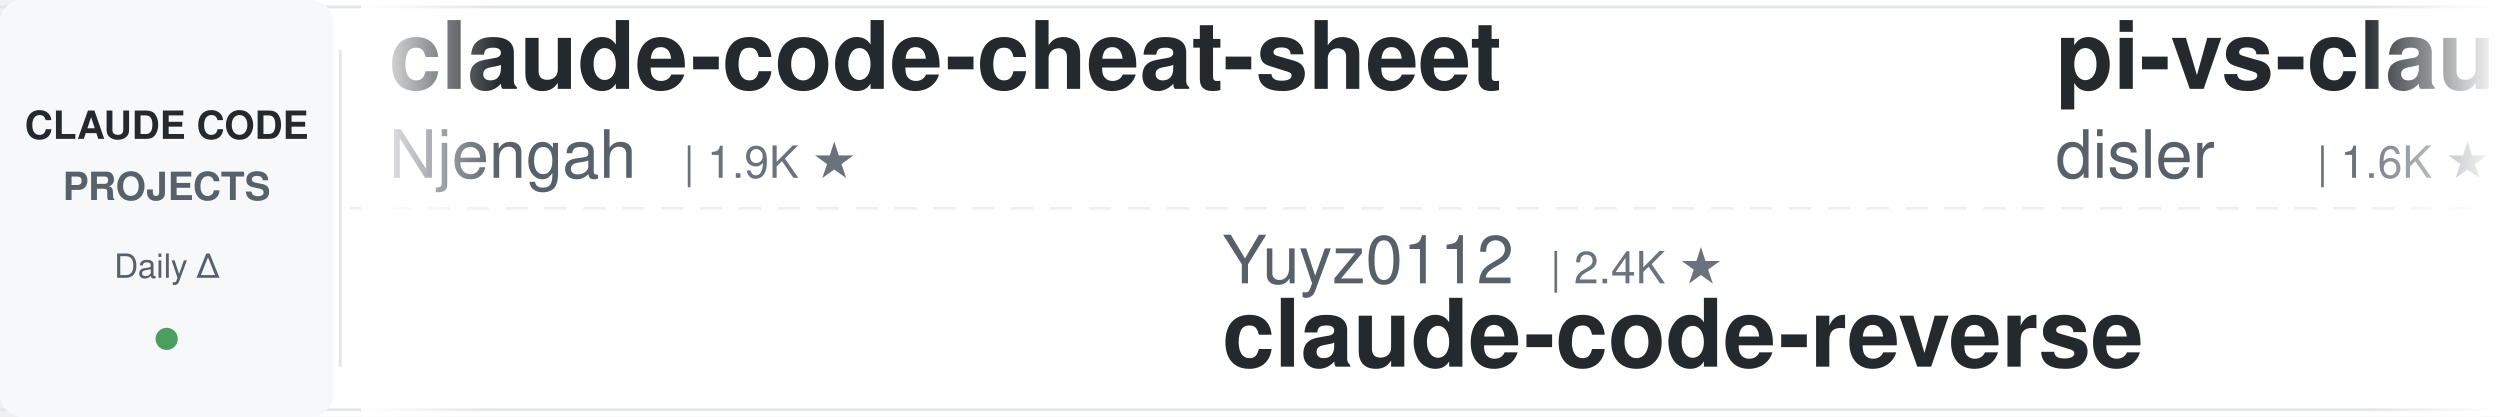
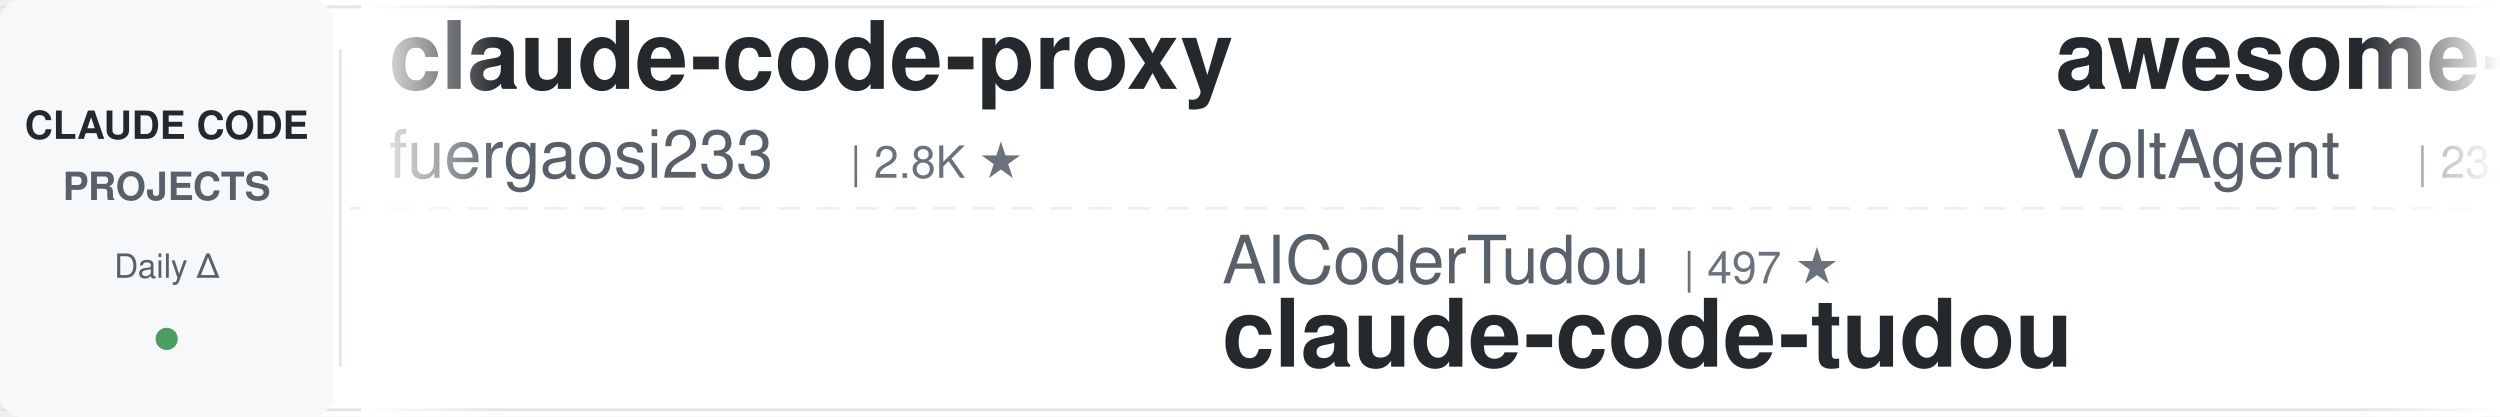
<svg xmlns="http://www.w3.org/2000/svg" width="900" height="150">
  <defs>
    <linearGradient id="leftFade" x1="0%" y1="0%" x2="100%" y2="0%">
      <stop offset="0%" style="stop-color:#ffffff;stop-opacity:1" />
      <stop offset="100%" style="stop-color:#ffffff;stop-opacity:0" />
    </linearGradient>
    <linearGradient id="rightFade" x1="0%" y1="0%" x2="100%" y2="0%">
      <stop offset="0%" style="stop-color:#ffffff;stop-opacity:0" />
      <stop offset="100%" style="stop-color:#ffffff;stop-opacity:1" />
    </linearGradient>
  </defs>
  <rect width="900" height="150" fill="#ffffff" rx="8" />
  <rect x="0" y="2" width="900" height="1" fill="#e1e4e8" />
  <rect x="0" y="147" width="900" height="1" fill="#e1e4e8" />
  <line x1="0" y1="75" x2="900" y2="75" stroke="#e1e4e8" stroke-width="1" stroke-dasharray="8 6" opacity="0.6" />
  <rect x="0" y="0" width="120" height="150" fill="#f6f8fa" rx="8" />
  <text x="60" y="50" font-family="-apple-system, BlinkMacSystemFont, 'Segoe UI', Helvetica, Arial, sans-serif" font-size="14" font-weight="600" fill="#24292e" text-anchor="middle">CLAUDE CODE</text>
  <text x="60" y="72" font-family="-apple-system, BlinkMacSystemFont, 'Segoe UI', Helvetica, Arial, sans-serif" font-size="14" font-weight="600" fill="#586069" text-anchor="middle">PROJECTS</text>
  <text x="60" y="100" font-family="-apple-system, BlinkMacSystemFont, 'Segoe UI', Helvetica, Arial, sans-serif" font-size="12" font-weight="500" fill="#586069" text-anchor="middle">Daily Δ</text>
  <circle cx="60" cy="122" r="4" fill="#22863a" opacity="0.8" />
  <rect x="122" y="18" width="1" height="114" fill="#e1e4e8" />
  <clipPath id="tickerClip">
    <rect x="130" y="0" width="770" height="150" />
  </clipPath>
  <g clip-path="url(#tickerClip)">
    <g id="tickerItems">
      <animateTransform attributeName="transform" attributeType="XML" type="translate" from="0 0" to="-3000 0" dur="54s" repeatCount="indefinite" />
      <g transform="translate(0, 0)">
-         <text x="140" y="32" font-family="-apple-system, BlinkMacSystemFont, 'Segoe UI', Helvetica, Arial, sans-serif" font-size="34" font-weight="600" fill="#24292e">claude-code-cheat-sheet</text>
-         <text x="140" y="64" font-family="-apple-system, BlinkMacSystemFont, 'Segoe UI', Helvetica, Arial, sans-serif" font-size="24" font-weight="400" fill="#586069">Njengah</text>
-         <text x="246" y="64" font-family="-apple-system, BlinkMacSystemFont, 'Segoe UI', Helvetica, Arial, sans-serif" font-size="16" font-weight="500" fill="#6a737d">| 1.9K ★</text>
+         <text x="140" y="32" font-family="-apple-system, BlinkMacSystemFont, 'Segoe UI', Helvetica, Arial, sans-serif" font-size="34" font-weight="600" fill="#24292e">claude-code-proxy</text>
+         <text x="140" y="64" font-family="-apple-system, BlinkMacSystemFont, 'Segoe UI', Helvetica, Arial, sans-serif" font-size="24" font-weight="400" fill="#586069">fuergaosi233</text>
+         <text x="306" y="64" font-family="-apple-system, BlinkMacSystemFont, 'Segoe UI', Helvetica, Arial, sans-serif" font-size="16" font-weight="500" fill="#6a737d">| 2.8K ★</text>
      </g>
      <g transform="translate(300, 0)">
-         <text x="140" y="102" font-family="-apple-system, BlinkMacSystemFont, 'Segoe UI', Helvetica, Arial, sans-serif" font-size="24" font-weight="400" fill="#586069">Yuyz0112</text>
-         <text x="258" y="102" font-family="-apple-system, BlinkMacSystemFont, 'Segoe UI', Helvetica, Arial, sans-serif" font-size="16" font-weight="500" fill="#6a737d">| 2.4K ★</text>
-         <text x="140" y="132" font-family="-apple-system, BlinkMacSystemFont, 'Segoe UI', Helvetica, Arial, sans-serif" font-size="34" font-weight="600" fill="#24292e">claude-code-reverse</text>
+         <text x="140" y="102" font-family="-apple-system, BlinkMacSystemFont, 'Segoe UI', Helvetica, Arial, sans-serif" font-size="24" font-weight="400" fill="#586069">AICoderTudou</text>
+         <text x="306" y="102" font-family="-apple-system, BlinkMacSystemFont, 'Segoe UI', Helvetica, Arial, sans-serif" font-size="16" font-weight="500" fill="#6a737d">| 497 ★</text>
+         <text x="140" y="132" font-family="-apple-system, BlinkMacSystemFont, 'Segoe UI', Helvetica, Arial, sans-serif" font-size="34" font-weight="600" fill="#24292e">claude-code-tudou</text>
      </g>
      <g transform="translate(600, 0)">
-         <text x="140" y="32" font-family="-apple-system, BlinkMacSystemFont, 'Segoe UI', Helvetica, Arial, sans-serif" font-size="34" font-weight="600" fill="#24292e">pi-vs-claude-code</text>
-         <text x="140" y="64" font-family="-apple-system, BlinkMacSystemFont, 'Segoe UI', Helvetica, Arial, sans-serif" font-size="24" font-weight="400" fill="#586069">disler</text>
-         <text x="234" y="64" font-family="-apple-system, BlinkMacSystemFont, 'Segoe UI', Helvetica, Arial, sans-serif" font-size="16" font-weight="500" fill="#6a737d">| 1.6K ★</text>
+         <text x="140" y="32" font-family="-apple-system, BlinkMacSystemFont, 'Segoe UI', Helvetica, Arial, sans-serif" font-size="34" font-weight="600" fill="#24292e">awesome-claude-code-suba...</text>
+         <text x="140" y="64" font-family="-apple-system, BlinkMacSystemFont, 'Segoe UI', Helvetica, Arial, sans-serif" font-size="24" font-weight="400" fill="#586069">VoltAgent</text>
+         <text x="270" y="64" font-family="-apple-system, BlinkMacSystemFont, 'Segoe UI', Helvetica, Arial, sans-serif" font-size="16" font-weight="500" fill="#6a737d">| 23.9K ★</text>
      </g>
      <g transform="translate(900, 0)">
-         <text x="140" y="102" font-family="-apple-system, BlinkMacSystemFont, 'Segoe UI', Helvetica, Arial, sans-serif" font-size="24" font-weight="400" fill="#586069">lintsinghua</text>
-         <text x="294" y="102" font-family="-apple-system, BlinkMacSystemFont, 'Segoe UI', Helvetica, Arial, sans-serif" font-size="16" font-weight="500" fill="#6a737d">| 4.0K ★</text>
-         <text x="140" y="132" font-family="-apple-system, BlinkMacSystemFont, 'Segoe UI', Helvetica, Arial, sans-serif" font-size="34" font-weight="600" fill="#24292e">claude-code-book</text>
+         <text x="140" y="102" font-family="-apple-system, BlinkMacSystemFont, 'Segoe UI', Helvetica, Arial, sans-serif" font-size="24" font-weight="400" fill="#586069">Chachamaru127</text>
+         <text x="318" y="102" font-family="-apple-system, BlinkMacSystemFont, 'Segoe UI', Helvetica, Arial, sans-serif" font-size="16" font-weight="500" fill="#6a737d">| 3.0K ★</text>
+         <text x="140" y="132" font-family="-apple-system, BlinkMacSystemFont, 'Segoe UI', Helvetica, Arial, sans-serif" font-size="34" font-weight="600" fill="#24292e">claude-code-harness</text>
      </g>
      <g transform="translate(1200, 0)">
-         <text x="140" y="32" font-family="-apple-system, BlinkMacSystemFont, 'Segoe UI', Helvetica, Arial, sans-serif" font-size="34" font-weight="600" fill="#24292e">claude-howto</text>
-         <text x="140" y="64" font-family="-apple-system, BlinkMacSystemFont, 'Segoe UI', Helvetica, Arial, sans-serif" font-size="24" font-weight="400" fill="#586069">luongnv89</text>
-         <text x="270" y="64" font-family="-apple-system, BlinkMacSystemFont, 'Segoe UI', Helvetica, Arial, sans-serif" font-size="16" font-weight="500" fill="#6a737d">| 40.8K ★</text>
+         <text x="140" y="32" font-family="-apple-system, BlinkMacSystemFont, 'Segoe UI', Helvetica, Arial, sans-serif" font-size="34" font-weight="600" fill="#24292e">claude-coder</text>
+         <text x="140" y="64" font-family="-apple-system, BlinkMacSystemFont, 'Segoe UI', Helvetica, Arial, sans-serif" font-size="24" font-weight="400" fill="#586069">kodu-ai</text>
+         <text x="246" y="64" font-family="-apple-system, BlinkMacSystemFont, 'Segoe UI', Helvetica, Arial, sans-serif" font-size="16" font-weight="500" fill="#6a737d">| 5.2K ★</text>
      </g>
      <g transform="translate(1500, 0)">
-         <text x="140" y="102" font-family="-apple-system, BlinkMacSystemFont, 'Segoe UI', Helvetica, Arial, sans-serif" font-size="24" font-weight="400" fill="#586069">anthropics</text>
-         <text x="282" y="102" font-family="-apple-system, BlinkMacSystemFont, 'Segoe UI', Helvetica, Arial, sans-serif" font-size="16" font-weight="500" fill="#6a737d">| 8.5K ★</text>
-         <text x="140" y="132" font-family="-apple-system, BlinkMacSystemFont, 'Segoe UI', Helvetica, Arial, sans-serif" font-size="34" font-weight="600" fill="#24292e">claude-code-action</text>
-       </g>
-       <g transform="translate(1800, 0)">
-         <text x="140" y="32" font-family="-apple-system, BlinkMacSystemFont, 'Segoe UI', Helvetica, Arial, sans-serif" font-size="34" font-weight="600" fill="#24292e">free-claude-code</text>
-         <text x="140" y="64" font-family="-apple-system, BlinkMacSystemFont, 'Segoe UI', Helvetica, Arial, sans-serif" font-size="24" font-weight="400" fill="#586069">Alishahryar1</text>
-         <text x="306" y="64" font-family="-apple-system, BlinkMacSystemFont, 'Segoe UI', Helvetica, Arial, sans-serif" font-size="16" font-weight="500" fill="#6a737d">| 43.3K ★</text>
-       </g>
-       <g transform="translate(2100, 0)">
        <text x="140" y="102" font-family="-apple-system, BlinkMacSystemFont, 'Segoe UI', Helvetica, Arial, sans-serif" font-size="24" font-weight="400" fill="#586069">LING71671</text>
        <text x="270" y="102" font-family="-apple-system, BlinkMacSystemFont, 'Segoe UI', Helvetica, Arial, sans-serif" font-size="16" font-weight="500" fill="#6a737d">| 931 ★</text>
        <text x="140" y="132" font-family="-apple-system, BlinkMacSystemFont, 'Segoe UI', Helvetica, Arial, sans-serif" font-size="34" font-weight="600" fill="#24292e">Open-ClaudeCode</text>
      </g>
+       <g transform="translate(1800, 0)">
+         <text x="140" y="32" font-family="-apple-system, BlinkMacSystemFont, 'Segoe UI', Helvetica, Arial, sans-serif" font-size="34" font-weight="600" fill="#24292e">claude-code-skills</text>
+         <text x="140" y="64" font-family="-apple-system, BlinkMacSystemFont, 'Segoe UI', Helvetica, Arial, sans-serif" font-size="24" font-weight="400" fill="#586069">daymade</text>
+         <text x="246" y="64" font-family="-apple-system, BlinkMacSystemFont, 'Segoe UI', Helvetica, Arial, sans-serif" font-size="16" font-weight="500" fill="#6a737d">| 1.3K ★</text>
+       </g>
+       <g transform="translate(2100, 0)">
+         <text x="140" y="102" font-family="-apple-system, BlinkMacSystemFont, 'Segoe UI', Helvetica, Arial, sans-serif" font-size="24" font-weight="400" fill="#586069">jeremylongshore</text>
+         <text x="342" y="102" font-family="-apple-system, BlinkMacSystemFont, 'Segoe UI', Helvetica, Arial, sans-serif" font-size="16" font-weight="500" fill="#6a737d">| 2.6K ★</text>
+         <text x="140" y="132" font-family="-apple-system, BlinkMacSystemFont, 'Segoe UI', Helvetica, Arial, sans-serif" font-size="34" font-weight="600" fill="#24292e">claude-code-plugins-plus...</text>
+       </g>
      <g transform="translate(2400, 0)">
-         <text x="140" y="32" font-family="-apple-system, BlinkMacSystemFont, 'Segoe UI', Helvetica, Arial, sans-serif" font-size="34" font-weight="600" fill="#24292e">claude-code-tudou</text>
-         <text x="140" y="64" font-family="-apple-system, BlinkMacSystemFont, 'Segoe UI', Helvetica, Arial, sans-serif" font-size="24" font-weight="400" fill="#586069">AICoderTudou</text>
-         <text x="306" y="64" font-family="-apple-system, BlinkMacSystemFont, 'Segoe UI', Helvetica, Arial, sans-serif" font-size="16" font-weight="500" fill="#6a737d">| 497 ★</text>
+         <text x="140" y="32" font-family="-apple-system, BlinkMacSystemFont, 'Segoe UI', Helvetica, Arial, sans-serif" font-size="34" font-weight="600" fill="#24292e">claude_code_src</text>
+         <text x="140" y="64" font-family="-apple-system, BlinkMacSystemFont, 'Segoe UI', Helvetica, Arial, sans-serif" font-size="24" font-weight="400" fill="#586069">ponponon</text>
+         <text x="258" y="64" font-family="-apple-system, BlinkMacSystemFont, 'Segoe UI', Helvetica, Arial, sans-serif" font-size="16" font-weight="500" fill="#6a737d">| 2.3K ★</text>
      </g>
      <g transform="translate(2700, 0)">
-         <text x="140" y="102" font-family="-apple-system, BlinkMacSystemFont, 'Segoe UI', Helvetica, Arial, sans-serif" font-size="24" font-weight="400" fill="#586069">ChrisWiles</text>
-         <text x="282" y="102" font-family="-apple-system, BlinkMacSystemFont, 'Segoe UI', Helvetica, Arial, sans-serif" font-size="16" font-weight="500" fill="#6a737d">| 6.0K ★</text>
-         <text x="140" y="132" font-family="-apple-system, BlinkMacSystemFont, 'Segoe UI', Helvetica, Arial, sans-serif" font-size="34" font-weight="600" fill="#24292e">claude-code-showcase</text>
+         <text x="140" y="102" font-family="-apple-system, BlinkMacSystemFont, 'Segoe UI', Helvetica, Arial, sans-serif" font-size="24" font-weight="400" fill="#586069">shareAI-lab</text>
+         <text x="294" y="102" font-family="-apple-system, BlinkMacSystemFont, 'Segoe UI', Helvetica, Arial, sans-serif" font-size="16" font-weight="500" fill="#6a737d">| 72.9K ★</text>
+         <text x="140" y="132" font-family="-apple-system, BlinkMacSystemFont, 'Segoe UI', Helvetica, Arial, sans-serif" font-size="34" font-weight="600" fill="#24292e">learn-claude-code</text>
      </g>
      <g transform="translate(3000, 0)">
-         <text x="140" y="32" font-family="-apple-system, BlinkMacSystemFont, 'Segoe UI', Helvetica, Arial, sans-serif" font-size="34" font-weight="600" fill="#24292e">claude-code-cheat-sheet</text>
-         <text x="140" y="64" font-family="-apple-system, BlinkMacSystemFont, 'Segoe UI', Helvetica, Arial, sans-serif" font-size="24" font-weight="400" fill="#586069">Njengah</text>
-         <text x="246" y="64" font-family="-apple-system, BlinkMacSystemFont, 'Segoe UI', Helvetica, Arial, sans-serif" font-size="16" font-weight="500" fill="#6a737d">| 1.9K ★</text>
+         <text x="140" y="32" font-family="-apple-system, BlinkMacSystemFont, 'Segoe UI', Helvetica, Arial, sans-serif" font-size="34" font-weight="600" fill="#24292e">claude-code-proxy</text>
+         <text x="140" y="64" font-family="-apple-system, BlinkMacSystemFont, 'Segoe UI', Helvetica, Arial, sans-serif" font-size="24" font-weight="400" fill="#586069">fuergaosi233</text>
+         <text x="306" y="64" font-family="-apple-system, BlinkMacSystemFont, 'Segoe UI', Helvetica, Arial, sans-serif" font-size="16" font-weight="500" fill="#6a737d">| 2.8K ★</text>
      </g>
      <g transform="translate(3300, 0)">
-         <text x="140" y="102" font-family="-apple-system, BlinkMacSystemFont, 'Segoe UI', Helvetica, Arial, sans-serif" font-size="24" font-weight="400" fill="#586069">Yuyz0112</text>
-         <text x="258" y="102" font-family="-apple-system, BlinkMacSystemFont, 'Segoe UI', Helvetica, Arial, sans-serif" font-size="16" font-weight="500" fill="#6a737d">| 2.4K ★</text>
-         <text x="140" y="132" font-family="-apple-system, BlinkMacSystemFont, 'Segoe UI', Helvetica, Arial, sans-serif" font-size="34" font-weight="600" fill="#24292e">claude-code-reverse</text>
+         <text x="140" y="102" font-family="-apple-system, BlinkMacSystemFont, 'Segoe UI', Helvetica, Arial, sans-serif" font-size="24" font-weight="400" fill="#586069">AICoderTudou</text>
+         <text x="306" y="102" font-family="-apple-system, BlinkMacSystemFont, 'Segoe UI', Helvetica, Arial, sans-serif" font-size="16" font-weight="500" fill="#6a737d">| 497 ★</text>
+         <text x="140" y="132" font-family="-apple-system, BlinkMacSystemFont, 'Segoe UI', Helvetica, Arial, sans-serif" font-size="34" font-weight="600" fill="#24292e">claude-code-tudou</text>
      </g>
      <g transform="translate(3600, 0)">
-         <text x="140" y="32" font-family="-apple-system, BlinkMacSystemFont, 'Segoe UI', Helvetica, Arial, sans-serif" font-size="34" font-weight="600" fill="#24292e">pi-vs-claude-code</text>
-         <text x="140" y="64" font-family="-apple-system, BlinkMacSystemFont, 'Segoe UI', Helvetica, Arial, sans-serif" font-size="24" font-weight="400" fill="#586069">disler</text>
-         <text x="234" y="64" font-family="-apple-system, BlinkMacSystemFont, 'Segoe UI', Helvetica, Arial, sans-serif" font-size="16" font-weight="500" fill="#6a737d">| 1.6K ★</text>
+         <text x="140" y="32" font-family="-apple-system, BlinkMacSystemFont, 'Segoe UI', Helvetica, Arial, sans-serif" font-size="34" font-weight="600" fill="#24292e">awesome-claude-code-suba...</text>
+         <text x="140" y="64" font-family="-apple-system, BlinkMacSystemFont, 'Segoe UI', Helvetica, Arial, sans-serif" font-size="24" font-weight="400" fill="#586069">VoltAgent</text>
+         <text x="270" y="64" font-family="-apple-system, BlinkMacSystemFont, 'Segoe UI', Helvetica, Arial, sans-serif" font-size="16" font-weight="500" fill="#6a737d">| 23.9K ★</text>
      </g>
      <g transform="translate(3900, 0)">
-         <text x="140" y="102" font-family="-apple-system, BlinkMacSystemFont, 'Segoe UI', Helvetica, Arial, sans-serif" font-size="24" font-weight="400" fill="#586069">lintsinghua</text>
-         <text x="294" y="102" font-family="-apple-system, BlinkMacSystemFont, 'Segoe UI', Helvetica, Arial, sans-serif" font-size="16" font-weight="500" fill="#6a737d">| 4.0K ★</text>
-         <text x="140" y="132" font-family="-apple-system, BlinkMacSystemFont, 'Segoe UI', Helvetica, Arial, sans-serif" font-size="34" font-weight="600" fill="#24292e">claude-code-book</text>
+         <text x="140" y="102" font-family="-apple-system, BlinkMacSystemFont, 'Segoe UI', Helvetica, Arial, sans-serif" font-size="24" font-weight="400" fill="#586069">Chachamaru127</text>
+         <text x="318" y="102" font-family="-apple-system, BlinkMacSystemFont, 'Segoe UI', Helvetica, Arial, sans-serif" font-size="16" font-weight="500" fill="#6a737d">| 3.0K ★</text>
+         <text x="140" y="132" font-family="-apple-system, BlinkMacSystemFont, 'Segoe UI', Helvetica, Arial, sans-serif" font-size="34" font-weight="600" fill="#24292e">claude-code-harness</text>
      </g>
    </g>
  </g>
  <rect x="130" y="0" width="50" height="150" fill="url(#leftFade)" />
  <rect x="850" y="0" width="50" height="150" fill="url(#rightFade)" />
</svg>
